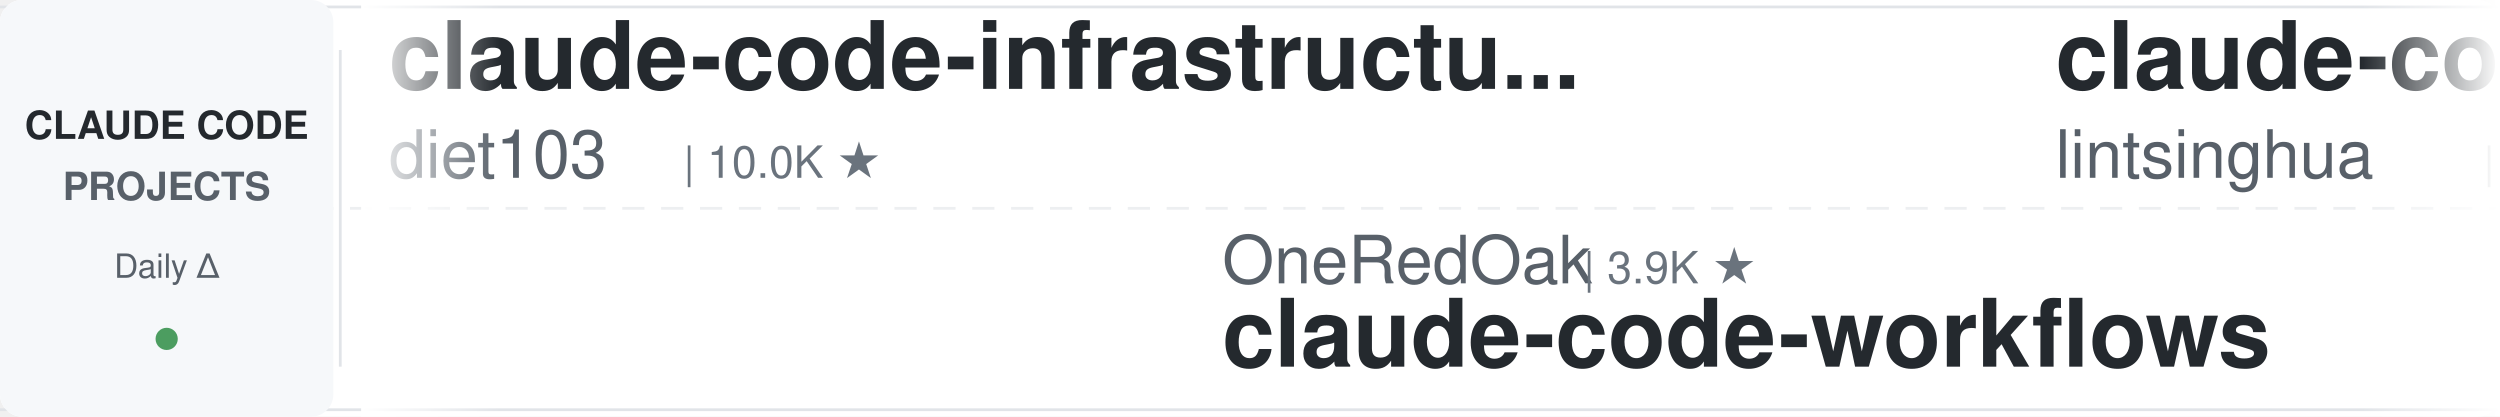
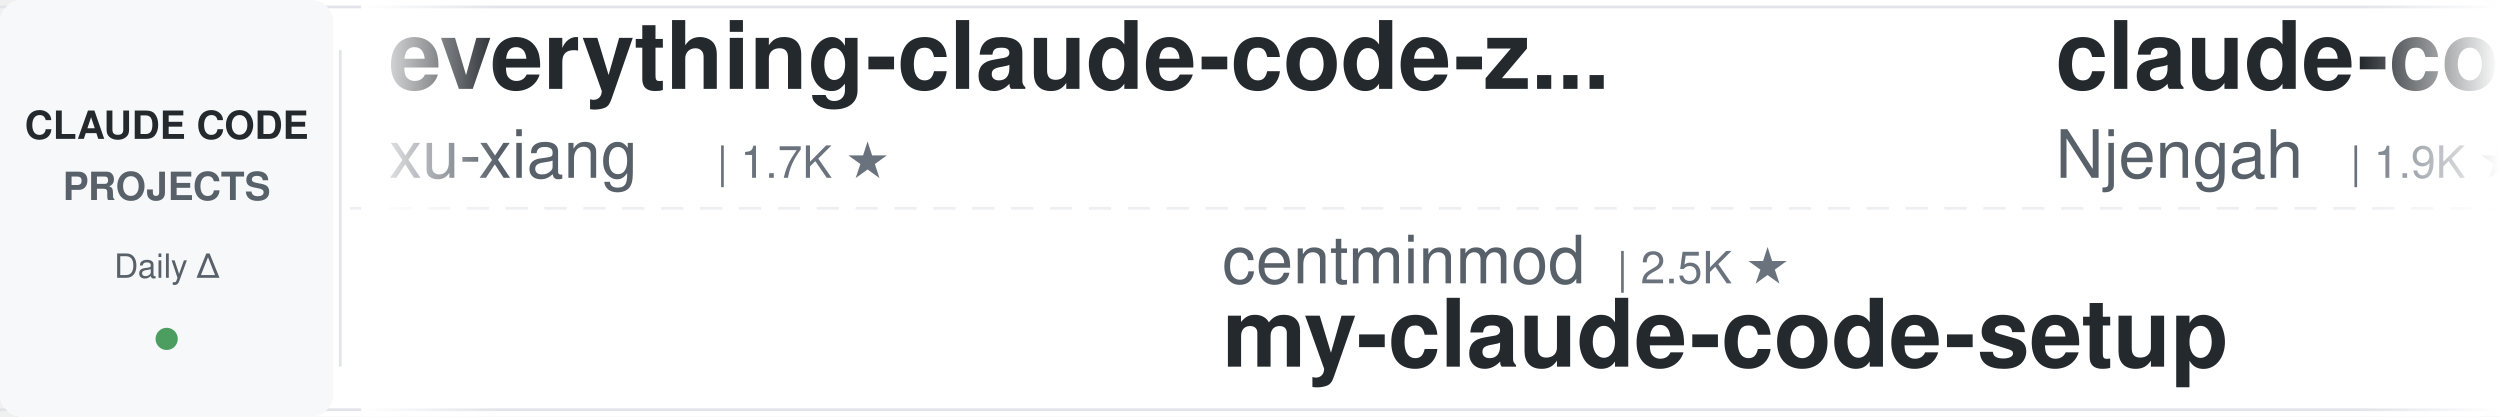
<svg xmlns="http://www.w3.org/2000/svg" width="900" height="150">
  <defs>
    <linearGradient id="leftFade" x1="0%" y1="0%" x2="100%" y2="0%">
      <stop offset="0%" style="stop-color:#ffffff;stop-opacity:1" />
      <stop offset="100%" style="stop-color:#ffffff;stop-opacity:0" />
    </linearGradient>
    <linearGradient id="rightFade" x1="0%" y1="0%" x2="100%" y2="0%">
      <stop offset="0%" style="stop-color:#ffffff;stop-opacity:0" />
      <stop offset="100%" style="stop-color:#ffffff;stop-opacity:1" />
    </linearGradient>
  </defs>
  <rect width="900" height="150" fill="#ffffff" rx="8" />
  <rect x="0" y="2" width="900" height="1" fill="#e1e4e8" />
  <rect x="0" y="147" width="900" height="1" fill="#e1e4e8" />
  <line x1="0" y1="75" x2="900" y2="75" stroke="#e1e4e8" stroke-width="1" stroke-dasharray="8 6" opacity="0.6" />
  <rect x="0" y="0" width="120" height="150" fill="#f6f8fa" rx="8" />
  <text x="60" y="50" font-family="-apple-system, BlinkMacSystemFont, 'Segoe UI', Helvetica, Arial, sans-serif" font-size="14" font-weight="600" fill="#24292e" text-anchor="middle">CLAUDE CODE</text>
  <text x="60" y="72" font-family="-apple-system, BlinkMacSystemFont, 'Segoe UI', Helvetica, Arial, sans-serif" font-size="14" font-weight="600" fill="#586069" text-anchor="middle">PROJECTS</text>
  <text x="60" y="100" font-family="-apple-system, BlinkMacSystemFont, 'Segoe UI', Helvetica, Arial, sans-serif" font-size="12" font-weight="500" fill="#586069" text-anchor="middle">Daily Δ</text>
  <circle cx="60" cy="122" r="4" fill="#22863a" opacity="0.8" />
  <rect x="122" y="18" width="1" height="114" fill="#e1e4e8" />
  <clipPath id="tickerClip">
    <rect x="130" y="0" width="770" height="150" />
  </clipPath>
  <g clip-path="url(#tickerClip)">
    <g id="tickerItems">
      <animateTransform attributeName="transform" attributeType="XML" type="translate" from="0 0" to="-3000 0" dur="54s" repeatCount="indefinite" />
      <g transform="translate(0, 0)">
-         <text x="140" y="32" font-family="-apple-system, BlinkMacSystemFont, 'Segoe UI', Helvetica, Arial, sans-serif" font-size="34" font-weight="600" fill="#24292e">claude-code-infrastructu...</text>
-         <text x="140" y="64" font-family="-apple-system, BlinkMacSystemFont, 'Segoe UI', Helvetica, Arial, sans-serif" font-size="24" font-weight="400" fill="#586069">diet103</text>
-         <text x="246" y="64" font-family="-apple-system, BlinkMacSystemFont, 'Segoe UI', Helvetica, Arial, sans-serif" font-size="16" font-weight="500" fill="#6a737d">| 10.0K ★</text>
+         <text x="140" y="32" font-family="-apple-system, BlinkMacSystemFont, 'Segoe UI', Helvetica, Arial, sans-serif" font-size="34" font-weight="600" fill="#24292e">everything-claude-code-z...</text>
+         <text x="140" y="64" font-family="-apple-system, BlinkMacSystemFont, 'Segoe UI', Helvetica, Arial, sans-serif" font-size="24" font-weight="400" fill="#586069">xu-xiang</text>
+         <text x="258" y="64" font-family="-apple-system, BlinkMacSystemFont, 'Segoe UI', Helvetica, Arial, sans-serif" font-size="16" font-weight="500" fill="#6a737d">| 1.7K ★</text>
      </g>
      <g transform="translate(300, 0)">
-         <text x="140" y="102" font-family="-apple-system, BlinkMacSystemFont, 'Segoe UI', Helvetica, Arial, sans-serif" font-size="24" font-weight="400" fill="#586069">OneRedOak</text>
-         <text x="270" y="102" font-family="-apple-system, BlinkMacSystemFont, 'Segoe UI', Helvetica, Arial, sans-serif" font-size="16" font-weight="500" fill="#6a737d">| 3.9K ★</text>
-         <text x="140" y="132" font-family="-apple-system, BlinkMacSystemFont, 'Segoe UI', Helvetica, Arial, sans-serif" font-size="34" font-weight="600" fill="#24292e">claude-code-workflows</text>
+         <text x="140" y="102" font-family="-apple-system, BlinkMacSystemFont, 'Segoe UI', Helvetica, Arial, sans-serif" font-size="24" font-weight="400" fill="#586069">centminmod</text>
+         <text x="282" y="102" font-family="-apple-system, BlinkMacSystemFont, 'Segoe UI', Helvetica, Arial, sans-serif" font-size="16" font-weight="500" fill="#6a737d">| 2.5K ★</text>
+         <text x="140" y="132" font-family="-apple-system, BlinkMacSystemFont, 'Segoe UI', Helvetica, Arial, sans-serif" font-size="34" font-weight="600" fill="#24292e">my-claude-code-setup</text>
      </g>
      <g transform="translate(600, 0)">
-         <text x="140" y="32" font-family="-apple-system, BlinkMacSystemFont, 'Segoe UI', Helvetica, Arial, sans-serif" font-size="34" font-weight="600" fill="#24292e">claude-code-book</text>
-         <text x="140" y="64" font-family="-apple-system, BlinkMacSystemFont, 'Segoe UI', Helvetica, Arial, sans-serif" font-size="24" font-weight="400" fill="#586069">lintsinghua</text>
-         <text x="294" y="64" font-family="-apple-system, BlinkMacSystemFont, 'Segoe UI', Helvetica, Arial, sans-serif" font-size="16" font-weight="500" fill="#6a737d">| 4.0K ★</text>
+         <text x="140" y="32" font-family="-apple-system, BlinkMacSystemFont, 'Segoe UI', Helvetica, Arial, sans-serif" font-size="34" font-weight="600" fill="#24292e">claude-code-cheat-sheet</text>
+         <text x="140" y="64" font-family="-apple-system, BlinkMacSystemFont, 'Segoe UI', Helvetica, Arial, sans-serif" font-size="24" font-weight="400" fill="#586069">Njengah</text>
+         <text x="246" y="64" font-family="-apple-system, BlinkMacSystemFont, 'Segoe UI', Helvetica, Arial, sans-serif" font-size="16" font-weight="500" fill="#6a737d">| 1.9K ★</text>
      </g>
      <g transform="translate(900, 0)">
-         <text x="140" y="102" font-family="-apple-system, BlinkMacSystemFont, 'Segoe UI', Helvetica, Arial, sans-serif" font-size="24" font-weight="400" fill="#586069">anthropics</text>
-         <text x="282" y="102" font-family="-apple-system, BlinkMacSystemFont, 'Segoe UI', Helvetica, Arial, sans-serif" font-size="16" font-weight="500" fill="#6a737d">| 163.3K ★</text>
-         <text x="140" y="132" font-family="-apple-system, BlinkMacSystemFont, 'Segoe UI', Helvetica, Arial, sans-serif" font-size="34" font-weight="600" fill="#24292e">skills</text>
+         <text x="140" y="102" font-family="-apple-system, BlinkMacSystemFont, 'Segoe UI', Helvetica, Arial, sans-serif" font-size="24" font-weight="400" fill="#586069">jqueryscript</text>
+         <text x="306" y="102" font-family="-apple-system, BlinkMacSystemFont, 'Segoe UI', Helvetica, Arial, sans-serif" font-size="16" font-weight="500" fill="#6a737d">| 473 ★</text>
+         <text x="140" y="132" font-family="-apple-system, BlinkMacSystemFont, 'Segoe UI', Helvetica, Arial, sans-serif" font-size="34" font-weight="600" fill="#24292e">awesome-claude-code</text>
      </g>
      <g transform="translate(1200, 0)">
-         <text x="140" y="32" font-family="-apple-system, BlinkMacSystemFont, 'Segoe UI', Helvetica, Arial, sans-serif" font-size="34" font-weight="600" fill="#24292e">claude-code-guide</text>
-         <text x="140" y="64" font-family="-apple-system, BlinkMacSystemFont, 'Segoe UI', Helvetica, Arial, sans-serif" font-size="24" font-weight="400" fill="#586069">Cranot</text>
-         <text x="234" y="64" font-family="-apple-system, BlinkMacSystemFont, 'Segoe UI', Helvetica, Arial, sans-serif" font-size="16" font-weight="500" fill="#6a737d">| 2.8K ★</text>
+         <text x="140" y="32" font-family="-apple-system, BlinkMacSystemFont, 'Segoe UI', Helvetica, Arial, sans-serif" font-size="34" font-weight="600" fill="#24292e">oh-my-claudecode</text>
+         <text x="140" y="64" font-family="-apple-system, BlinkMacSystemFont, 'Segoe UI', Helvetica, Arial, sans-serif" font-size="24" font-weight="400" fill="#586069">Yeachan-Heo</text>
+         <text x="294" y="64" font-family="-apple-system, BlinkMacSystemFont, 'Segoe UI', Helvetica, Arial, sans-serif" font-size="16" font-weight="500" fill="#6a737d">| 38.0K ★</text>
      </g>
      <g transform="translate(1500, 0)">
        <text x="140" y="102" font-family="-apple-system, BlinkMacSystemFont, 'Segoe UI', Helvetica, Arial, sans-serif" font-size="24" font-weight="400" fill="#586069">edmund-io</text>
        <text x="270" y="102" font-family="-apple-system, BlinkMacSystemFont, 'Segoe UI', Helvetica, Arial, sans-serif" font-size="16" font-weight="500" fill="#6a737d">| 1.5K ★</text>
        <text x="140" y="132" font-family="-apple-system, BlinkMacSystemFont, 'Segoe UI', Helvetica, Arial, sans-serif" font-size="34" font-weight="600" fill="#24292e">edmunds-claude-code</text>
      </g>
      <g transform="translate(1800, 0)">
-         <text x="140" y="32" font-family="-apple-system, BlinkMacSystemFont, 'Segoe UI', Helvetica, Arial, sans-serif" font-size="34" font-weight="600" fill="#24292e">Claude-Code-Game-Studios</text>
-         <text x="140" y="64" font-family="-apple-system, BlinkMacSystemFont, 'Segoe UI', Helvetica, Arial, sans-serif" font-size="24" font-weight="400" fill="#586069">Donchitos</text>
-         <text x="270" y="64" font-family="-apple-system, BlinkMacSystemFont, 'Segoe UI', Helvetica, Arial, sans-serif" font-size="16" font-weight="500" fill="#6a737d">| 23.3K ★</text>
+         <text x="140" y="32" font-family="-apple-system, BlinkMacSystemFont, 'Segoe UI', Helvetica, Arial, sans-serif" font-size="34" font-weight="600" fill="#24292e">claude-code-my-workflow</text>
+         <text x="140" y="64" font-family="-apple-system, BlinkMacSystemFont, 'Segoe UI', Helvetica, Arial, sans-serif" font-size="24" font-weight="400" fill="#586069">pedrohcgs</text>
+         <text x="270" y="64" font-family="-apple-system, BlinkMacSystemFont, 'Segoe UI', Helvetica, Arial, sans-serif" font-size="16" font-weight="500" fill="#6a737d">| 1.4K ★</text>
      </g>
      <g transform="translate(2100, 0)">
-         <text x="140" y="102" font-family="-apple-system, BlinkMacSystemFont, 'Segoe UI', Helvetica, Arial, sans-serif" font-size="24" font-weight="400" fill="#586069">JrCx7scC</text>
-         <text x="258" y="102" font-family="-apple-system, BlinkMacSystemFont, 'Segoe UI', Helvetica, Arial, sans-serif" font-size="16" font-weight="500" fill="#6a737d">| 371 ★</text>
-         <text x="140" y="132" font-family="-apple-system, BlinkMacSystemFont, 'Segoe UI', Helvetica, Arial, sans-serif" font-size="34" font-weight="600" fill="#24292e">claude-code-source</text>
+         <text x="140" y="102" font-family="-apple-system, BlinkMacSystemFont, 'Segoe UI', Helvetica, Arial, sans-serif" font-size="24" font-weight="400" fill="#586069">Donchitos</text>
+         <text x="270" y="102" font-family="-apple-system, BlinkMacSystemFont, 'Segoe UI', Helvetica, Arial, sans-serif" font-size="16" font-weight="500" fill="#6a737d">| 23.3K ★</text>
+         <text x="140" y="132" font-family="-apple-system, BlinkMacSystemFont, 'Segoe UI', Helvetica, Arial, sans-serif" font-size="34" font-weight="600" fill="#24292e">Claude-Code-Game-Studios</text>
      </g>
      <g transform="translate(2400, 0)">
-         <text x="140" y="32" font-family="-apple-system, BlinkMacSystemFont, 'Segoe UI', Helvetica, Arial, sans-serif" font-size="34" font-weight="600" fill="#24292e">claude-code-guide</text>
-         <text x="140" y="64" font-family="-apple-system, BlinkMacSystemFont, 'Segoe UI', Helvetica, Arial, sans-serif" font-size="24" font-weight="400" fill="#586069">zebbern</text>
-         <text x="246" y="64" font-family="-apple-system, BlinkMacSystemFont, 'Segoe UI', Helvetica, Arial, sans-serif" font-size="16" font-weight="500" fill="#6a737d">| 4.4K ★</text>
+         <text x="140" y="32" font-family="-apple-system, BlinkMacSystemFont, 'Segoe UI', Helvetica, Arial, sans-serif" font-size="34" font-weight="600" fill="#24292e">how-claude-code-works</text>
+         <text x="140" y="64" font-family="-apple-system, BlinkMacSystemFont, 'Segoe UI', Helvetica, Arial, sans-serif" font-size="24" font-weight="400" fill="#586069">Windy3f3f3f3f</text>
+         <text x="318" y="64" font-family="-apple-system, BlinkMacSystemFont, 'Segoe UI', Helvetica, Arial, sans-serif" font-size="16" font-weight="500" fill="#6a737d">| 3.3K ★</text>
      </g>
      <g transform="translate(2700, 0)">
-         <text x="140" y="102" font-family="-apple-system, BlinkMacSystemFont, 'Segoe UI', Helvetica, Arial, sans-serif" font-size="24" font-weight="400" fill="#586069">lorryjovens-hub</text>
-         <text x="342" y="102" font-family="-apple-system, BlinkMacSystemFont, 'Segoe UI', Helvetica, Arial, sans-serif" font-size="16" font-weight="500" fill="#6a737d">| 1.7K ★</text>
-         <text x="140" y="132" font-family="-apple-system, BlinkMacSystemFont, 'Segoe UI', Helvetica, Arial, sans-serif" font-size="34" font-weight="600" fill="#24292e">claude-code-rust</text>
+         <text x="140" y="102" font-family="-apple-system, BlinkMacSystemFont, 'Segoe UI', Helvetica, Arial, sans-serif" font-size="24" font-weight="400" fill="#586069">anthropics</text>
+         <text x="282" y="102" font-family="-apple-system, BlinkMacSystemFont, 'Segoe UI', Helvetica, Arial, sans-serif" font-size="16" font-weight="500" fill="#6a737d">| 5.6K ★</text>
+         <text x="140" y="132" font-family="-apple-system, BlinkMacSystemFont, 'Segoe UI', Helvetica, Arial, sans-serif" font-size="34" font-weight="600" fill="#24292e">claude-code-security-rev...</text>
      </g>
      <g transform="translate(3000, 0)">
-         <text x="140" y="32" font-family="-apple-system, BlinkMacSystemFont, 'Segoe UI', Helvetica, Arial, sans-serif" font-size="34" font-weight="600" fill="#24292e">claude-code-infrastructu...</text>
-         <text x="140" y="64" font-family="-apple-system, BlinkMacSystemFont, 'Segoe UI', Helvetica, Arial, sans-serif" font-size="24" font-weight="400" fill="#586069">diet103</text>
-         <text x="246" y="64" font-family="-apple-system, BlinkMacSystemFont, 'Segoe UI', Helvetica, Arial, sans-serif" font-size="16" font-weight="500" fill="#6a737d">| 10.0K ★</text>
+         <text x="140" y="32" font-family="-apple-system, BlinkMacSystemFont, 'Segoe UI', Helvetica, Arial, sans-serif" font-size="34" font-weight="600" fill="#24292e">everything-claude-code-z...</text>
+         <text x="140" y="64" font-family="-apple-system, BlinkMacSystemFont, 'Segoe UI', Helvetica, Arial, sans-serif" font-size="24" font-weight="400" fill="#586069">xu-xiang</text>
+         <text x="258" y="64" font-family="-apple-system, BlinkMacSystemFont, 'Segoe UI', Helvetica, Arial, sans-serif" font-size="16" font-weight="500" fill="#6a737d">| 1.7K ★</text>
      </g>
      <g transform="translate(3300, 0)">
-         <text x="140" y="102" font-family="-apple-system, BlinkMacSystemFont, 'Segoe UI', Helvetica, Arial, sans-serif" font-size="24" font-weight="400" fill="#586069">OneRedOak</text>
-         <text x="270" y="102" font-family="-apple-system, BlinkMacSystemFont, 'Segoe UI', Helvetica, Arial, sans-serif" font-size="16" font-weight="500" fill="#6a737d">| 3.9K ★</text>
-         <text x="140" y="132" font-family="-apple-system, BlinkMacSystemFont, 'Segoe UI', Helvetica, Arial, sans-serif" font-size="34" font-weight="600" fill="#24292e">claude-code-workflows</text>
+         <text x="140" y="102" font-family="-apple-system, BlinkMacSystemFont, 'Segoe UI', Helvetica, Arial, sans-serif" font-size="24" font-weight="400" fill="#586069">centminmod</text>
+         <text x="282" y="102" font-family="-apple-system, BlinkMacSystemFont, 'Segoe UI', Helvetica, Arial, sans-serif" font-size="16" font-weight="500" fill="#6a737d">| 2.5K ★</text>
+         <text x="140" y="132" font-family="-apple-system, BlinkMacSystemFont, 'Segoe UI', Helvetica, Arial, sans-serif" font-size="34" font-weight="600" fill="#24292e">my-claude-code-setup</text>
      </g>
      <g transform="translate(3600, 0)">
-         <text x="140" y="32" font-family="-apple-system, BlinkMacSystemFont, 'Segoe UI', Helvetica, Arial, sans-serif" font-size="34" font-weight="600" fill="#24292e">claude-code-book</text>
-         <text x="140" y="64" font-family="-apple-system, BlinkMacSystemFont, 'Segoe UI', Helvetica, Arial, sans-serif" font-size="24" font-weight="400" fill="#586069">lintsinghua</text>
-         <text x="294" y="64" font-family="-apple-system, BlinkMacSystemFont, 'Segoe UI', Helvetica, Arial, sans-serif" font-size="16" font-weight="500" fill="#6a737d">| 4.0K ★</text>
+         <text x="140" y="32" font-family="-apple-system, BlinkMacSystemFont, 'Segoe UI', Helvetica, Arial, sans-serif" font-size="34" font-weight="600" fill="#24292e">claude-code-cheat-sheet</text>
+         <text x="140" y="64" font-family="-apple-system, BlinkMacSystemFont, 'Segoe UI', Helvetica, Arial, sans-serif" font-size="24" font-weight="400" fill="#586069">Njengah</text>
+         <text x="246" y="64" font-family="-apple-system, BlinkMacSystemFont, 'Segoe UI', Helvetica, Arial, sans-serif" font-size="16" font-weight="500" fill="#6a737d">| 1.9K ★</text>
      </g>
      <g transform="translate(3900, 0)">
-         <text x="140" y="102" font-family="-apple-system, BlinkMacSystemFont, 'Segoe UI', Helvetica, Arial, sans-serif" font-size="24" font-weight="400" fill="#586069">anthropics</text>
-         <text x="282" y="102" font-family="-apple-system, BlinkMacSystemFont, 'Segoe UI', Helvetica, Arial, sans-serif" font-size="16" font-weight="500" fill="#6a737d">| 163.3K ★</text>
-         <text x="140" y="132" font-family="-apple-system, BlinkMacSystemFont, 'Segoe UI', Helvetica, Arial, sans-serif" font-size="34" font-weight="600" fill="#24292e">skills</text>
+         <text x="140" y="102" font-family="-apple-system, BlinkMacSystemFont, 'Segoe UI', Helvetica, Arial, sans-serif" font-size="24" font-weight="400" fill="#586069">jqueryscript</text>
+         <text x="306" y="102" font-family="-apple-system, BlinkMacSystemFont, 'Segoe UI', Helvetica, Arial, sans-serif" font-size="16" font-weight="500" fill="#6a737d">| 473 ★</text>
+         <text x="140" y="132" font-family="-apple-system, BlinkMacSystemFont, 'Segoe UI', Helvetica, Arial, sans-serif" font-size="34" font-weight="600" fill="#24292e">awesome-claude-code</text>
      </g>
    </g>
  </g>
  <rect x="130" y="0" width="50" height="150" fill="url(#leftFade)" />
  <rect x="850" y="0" width="50" height="150" fill="url(#rightFade)" />
</svg>
